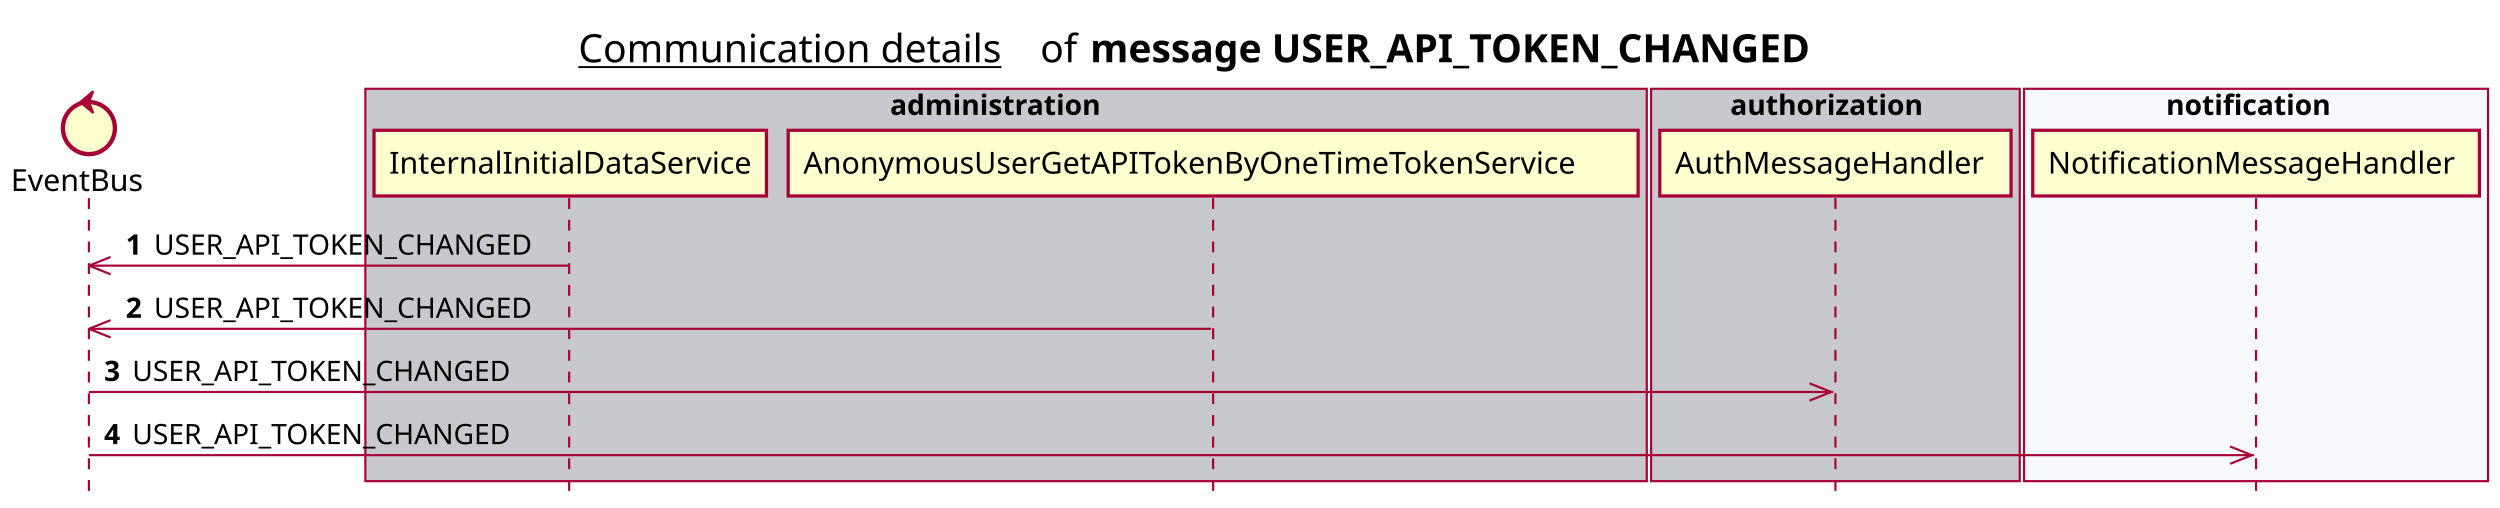
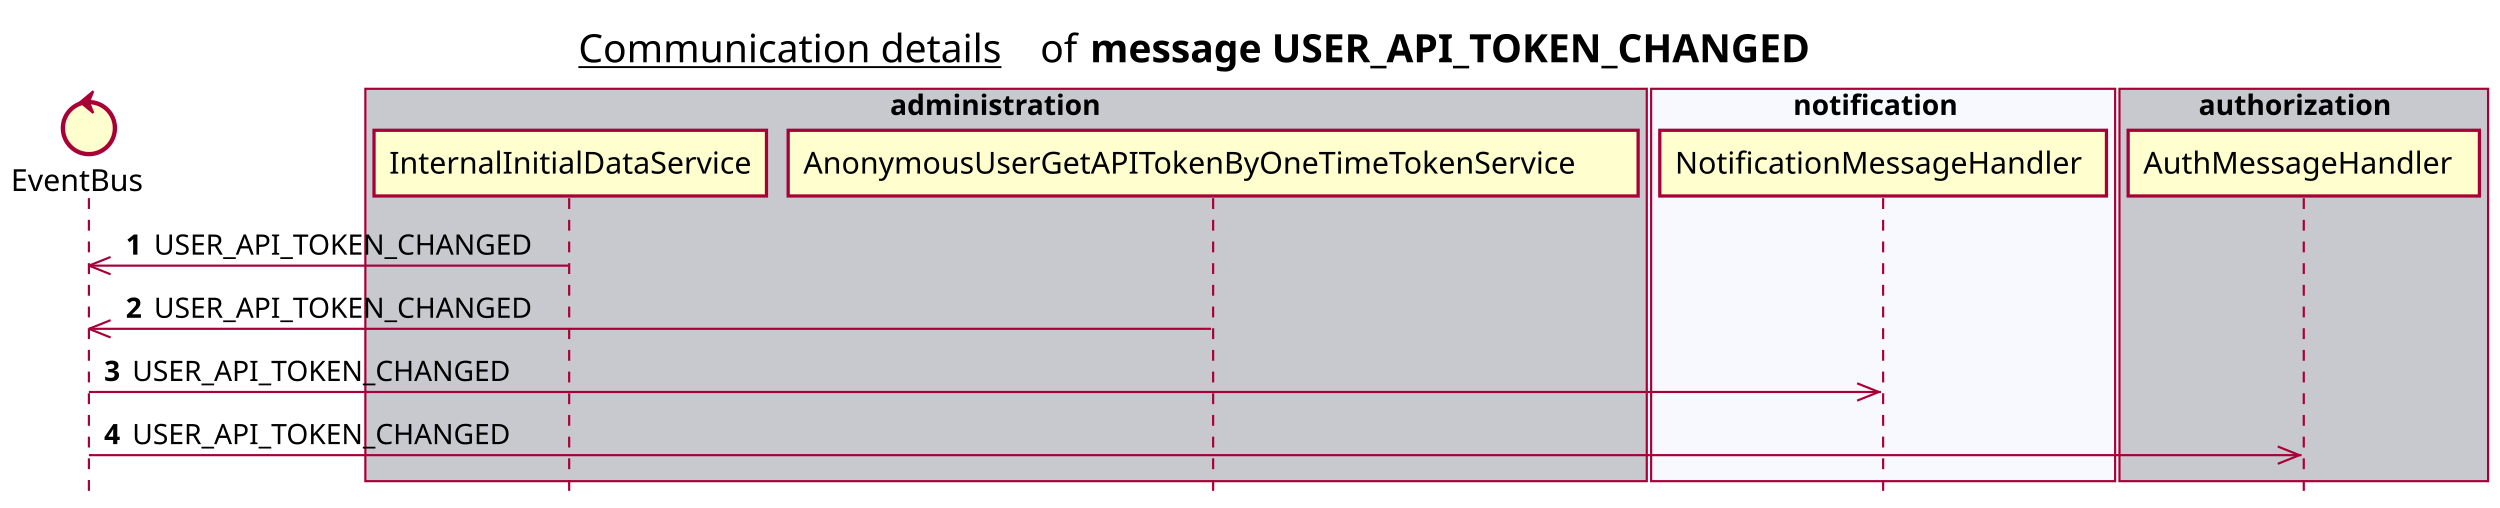
<svg xmlns="http://www.w3.org/2000/svg" contentScriptType="application/ecmascript" contentStyleType="text/css" height="234px" preserveAspectRatio="none" style="width:1153px;height:234px;background:#FFFFFF;" version="1.1" viewBox="0 0 1153 234" width="1153px" zoomAndPan="magnify">
  <defs />
  <g>
    <text fill="#000000" font-family="sans-serif" font-size="18" lengthAdjust="spacing" text-decoration="underline" textLength="201" x="266.75" y="28.708">Communication details</text>
    <text fill="#000000" font-family="sans-serif" font-size="18" lengthAdjust="spacing" textLength="17" x="479.75" y="28.708">of</text>
    <text fill="#000000" font-family="sans-serif" font-size="18" font-weight="bold" lengthAdjust="spacing" textLength="379" x="502.75" y="28.708">message USER_API_TOKEN_CHANGED</text>
    <rect fill="#C8C8CF" height="180.961" style="stroke:#A80036;stroke-width:1.0;" width="591" x="168.5" y="40.953" />
    <text fill="#000000" font-family="sans-serif" font-size="13" font-weight="bold" lengthAdjust="spacing" textLength="107" x="410.5" y="53.02">administration</text>
-     <rect fill="#C8C8CF" height="180.961" style="stroke:#A80036;stroke-width:1.0;" width="170" x="761.5" y="40.953" />
-     <text fill="#000000" font-family="sans-serif" font-size="13" font-weight="bold" lengthAdjust="spacing" textLength="97" x="798" y="53.02">authorization</text>
-     <rect fill="#F8F8FF" height="180.961" style="stroke:#A80036;stroke-width:1.0;" width="214" x="933.5" y="40.953" />
-     <text fill="#000000" font-family="sans-serif" font-size="13" font-weight="bold" lengthAdjust="spacing" textLength="83" x="999" y="53.02">notification</text>
+     <rect fill="#F8F8FF" height="180.961" style="stroke:#A80036;stroke-width:1.0;" width="214" x="761.5" y="40.953" />
+     <text fill="#000000" font-family="sans-serif" font-size="13" font-weight="bold" lengthAdjust="spacing" textLength="83" x="827" y="53.02">notification</text>
+     <rect fill="#C8C8CF" height="180.961" style="stroke:#A80036;stroke-width:1.0;" width="170" x="977.5" y="40.953" />
+     <text fill="#000000" font-family="sans-serif" font-size="13" font-weight="bold" lengthAdjust="spacing" textLength="97" x="1014" y="53.02">authorization</text>
    <line style="stroke:#A80036;stroke-width:1.0;stroke-dasharray:5.0,5.0;" x1="41" x2="41" y1="91.383" y2="227.914" />
    <line style="stroke:#A80036;stroke-width:1.0;stroke-dasharray:5.0,5.0;" x1="262.5" x2="262.5" y1="91.383" y2="227.914" />
    <line style="stroke:#A80036;stroke-width:1.0;stroke-dasharray:5.0,5.0;" x1="559.5" x2="559.5" y1="91.383" y2="227.914" />
-     <line style="stroke:#A80036;stroke-width:1.0;stroke-dasharray:5.0,5.0;" x1="846.5" x2="846.5" y1="91.383" y2="227.914" />
-     <line style="stroke:#A80036;stroke-width:1.0;stroke-dasharray:5.0,5.0;" x1="1040.5" x2="1040.5" y1="91.383" y2="227.914" />
+     <line style="stroke:#A80036;stroke-width:1.0;stroke-dasharray:5.0,5.0;" x1="868.5" x2="868.5" y1="91.383" y2="227.914" />
+     <line style="stroke:#A80036;stroke-width:1.0;stroke-dasharray:5.0,5.0;" x1="1062.5" x2="1062.5" y1="91.383" y2="227.914" />
    <text fill="#000000" font-family="sans-serif" font-size="14" lengthAdjust="spacing" textLength="66" x="5" y="88.081">EventBus</text>
    <ellipse cx="41" cy="59.086" fill="#FEFECE" rx="12" ry="12" style="stroke:#A80036;stroke-width:2.0;" />
    <polygon fill="#A80036" points="37,47.086,43,42.086,41,47.086,43,52.086,37,47.086" style="stroke:#A80036;stroke-width:1.0;" />
    <rect fill="#FEFECE" height="30.297" style="stroke:#A80036;stroke-width:1.5;" width="181" x="172.5" y="60.086" />
    <text fill="#000000" font-family="sans-serif" font-size="14" lengthAdjust="spacing" textLength="167" x="179.5" y="80.081">InternalInitialDataService</text>
    <rect fill="#FEFECE" height="30.297" style="stroke:#A80036;stroke-width:1.5;" width="392" x="363.5" y="60.086" />
    <text fill="#000000" font-family="sans-serif" font-size="14" lengthAdjust="spacing" textLength="378" x="370.5" y="80.081">AnonymousUserGetAPITokenByOneTimeTokenService</text>
-     <rect fill="#FEFECE" height="30.297" style="stroke:#A80036;stroke-width:1.5;" width="162" x="765.5" y="60.086" />
-     <text fill="#000000" font-family="sans-serif" font-size="14" lengthAdjust="spacing" textLength="148" x="772.5" y="80.081">AuthMessageHandler</text>
-     <rect fill="#FEFECE" height="30.297" style="stroke:#A80036;stroke-width:1.5;" width="206" x="937.5" y="60.086" />
-     <text fill="#000000" font-family="sans-serif" font-size="14" lengthAdjust="spacing" textLength="192" x="944.5" y="80.081">NotificationMessageHandler</text>
+     <rect fill="#FEFECE" height="30.297" style="stroke:#A80036;stroke-width:1.5;" width="206" x="765.5" y="60.086" />
+     <text fill="#000000" font-family="sans-serif" font-size="14" lengthAdjust="spacing" textLength="192" x="772.5" y="80.081">NotificationMessageHandler</text>
+     <rect fill="#FEFECE" height="30.297" style="stroke:#A80036;stroke-width:1.5;" width="162" x="981.5" y="60.086" />
+     <text fill="#000000" font-family="sans-serif" font-size="14" lengthAdjust="spacing" textLength="148" x="988.5" y="80.081">AuthMessageHandler</text>
    <line style="stroke:#A80036;stroke-width:1.0;" x1="41" x2="51" y1="122.516" y2="118.516" />
    <line style="stroke:#A80036;stroke-width:1.0;" x1="41" x2="51" y1="122.516" y2="126.516" />
    <line style="stroke:#A80036;stroke-width:1.0;" x1="41" x2="262" y1="122.516" y2="122.516" />
    <text fill="#000000" font-family="sans-serif" font-size="13" font-weight="bold" lengthAdjust="spacing" textLength="9" x="58" y="117.45">1</text>
    <text fill="#000000" font-family="sans-serif" font-size="13" lengthAdjust="spacing" textLength="185" x="71" y="117.45">USER_API_TOKEN_CHANGED</text>
    <line style="stroke:#A80036;stroke-width:1.0;" x1="41" x2="51" y1="151.648" y2="147.648" />
    <line style="stroke:#A80036;stroke-width:1.0;" x1="41" x2="51" y1="151.648" y2="155.648" />
    <line style="stroke:#A80036;stroke-width:1.0;" x1="41" x2="558.5" y1="151.648" y2="151.648" />
    <text fill="#000000" font-family="sans-serif" font-size="13" font-weight="bold" lengthAdjust="spacing" textLength="9" x="58" y="146.583">2</text>
    <text fill="#000000" font-family="sans-serif" font-size="13" lengthAdjust="spacing" textLength="185" x="71" y="146.583">USER_API_TOKEN_CHANGED</text>
-     <line style="stroke:#A80036;stroke-width:1.0;" x1="844.5" x2="834.5" y1="180.781" y2="176.781" />
-     <line style="stroke:#A80036;stroke-width:1.0;" x1="844.5" x2="834.5" y1="180.781" y2="184.781" />
-     <line style="stroke:#A80036;stroke-width:1.0;" x1="41" x2="845.5" y1="180.781" y2="180.781" />
+     <line style="stroke:#A80036;stroke-width:1.0;" x1="866.5" x2="856.5" y1="180.781" y2="176.781" />
+     <line style="stroke:#A80036;stroke-width:1.0;" x1="866.5" x2="856.5" y1="180.781" y2="184.781" />
+     <line style="stroke:#A80036;stroke-width:1.0;" x1="41" x2="867.5" y1="180.781" y2="180.781" />
    <text fill="#000000" font-family="sans-serif" font-size="13" font-weight="bold" lengthAdjust="spacing" textLength="9" x="48" y="175.715">3</text>
    <text fill="#000000" font-family="sans-serif" font-size="13" lengthAdjust="spacing" textLength="185" x="61" y="175.715">USER_API_TOKEN_CHANGED</text>
-     <line style="stroke:#A80036;stroke-width:1.0;" x1="1038.5" x2="1028.5" y1="209.914" y2="205.914" />
-     <line style="stroke:#A80036;stroke-width:1.0;" x1="1038.5" x2="1028.5" y1="209.914" y2="213.914" />
-     <line style="stroke:#A80036;stroke-width:1.0;" x1="41" x2="1039.5" y1="209.914" y2="209.914" />
+     <line style="stroke:#A80036;stroke-width:1.0;" x1="1060.5" x2="1050.5" y1="209.914" y2="205.914" />
+     <line style="stroke:#A80036;stroke-width:1.0;" x1="1060.5" x2="1050.5" y1="209.914" y2="213.914" />
+     <line style="stroke:#A80036;stroke-width:1.0;" x1="41" x2="1061.5" y1="209.914" y2="209.914" />
    <text fill="#000000" font-family="sans-serif" font-size="13" font-weight="bold" lengthAdjust="spacing" textLength="9" x="48" y="204.848">4</text>
    <text fill="#000000" font-family="sans-serif" font-size="13" lengthAdjust="spacing" textLength="185" x="61" y="204.848">USER_API_TOKEN_CHANGED</text>
  </g>
</svg>
